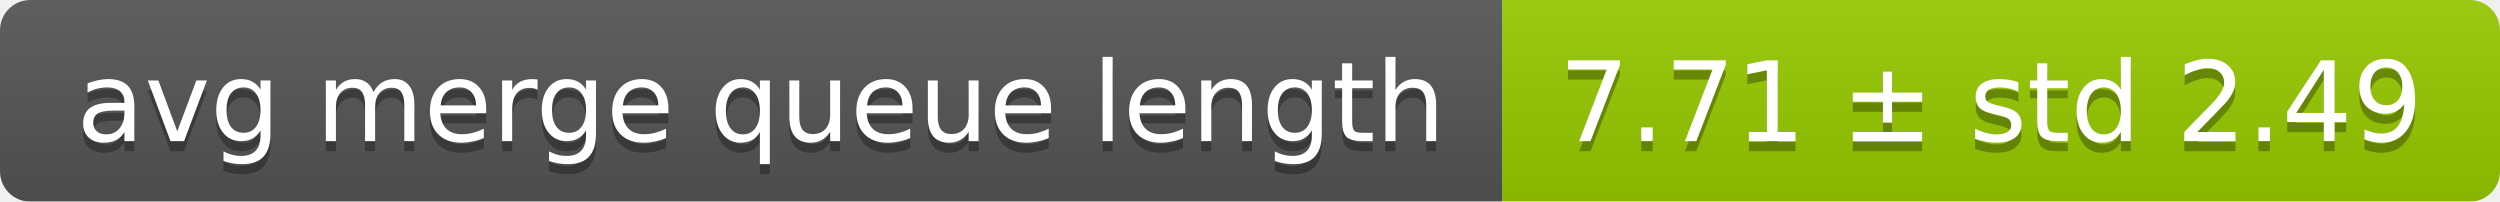
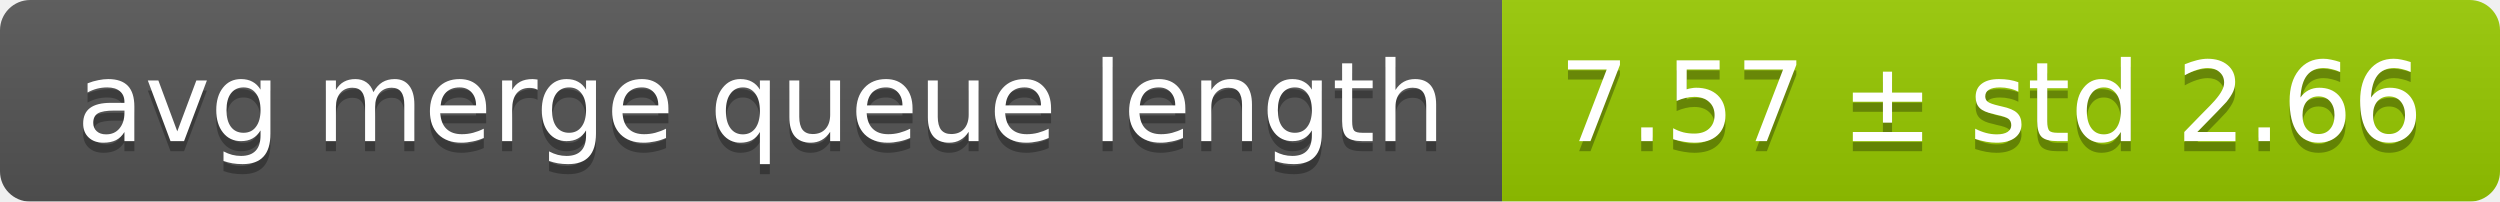
<svg xmlns="http://www.w3.org/2000/svg" width="248" height="20">
  <linearGradient id="smooth" x2="0" y2="100%">
    <stop offset="0" stop-color="#bbb" stop-opacity=".1" />
    <stop offset="1" stop-opacity=".1" />
  </linearGradient>
  <mask id="round">
    <rect width="248" height="20" rx="3" fill="#fff" />
  </mask>
  <g mask="url(#round)">
    <rect width="149" height="20" fill="#555" />
    <rect x="149" width="99" height="20" fill="#97ca00" />
    <rect width="248" height="20" fill="url(#smooth)" />
  </g>
  <g fill="#fff" text-anchor="middle" font-family="DejaVu Sans,Verdana,Geneva,sans-serif" font-size="11">
    <text x="75.5" y="15" fill="#010101" fill-opacity=".3">avg merge queue length</text>
    <text x="75.5" y="14">avg merge queue length</text>
-     <text x="197.5" y="15" fill="#010101" fill-opacity=".3">7.71 ± std 2.49</text>
-     <text x="197.5" y="14">7.71 ± std 2.49</text>
+     <text x="197.5" y="15" fill="#010101" fill-opacity=".3">7.57 ± std 2.66</text>
+     <text x="197.5" y="14">7.57 ± std 2.66</text>
  </g>
</svg>
